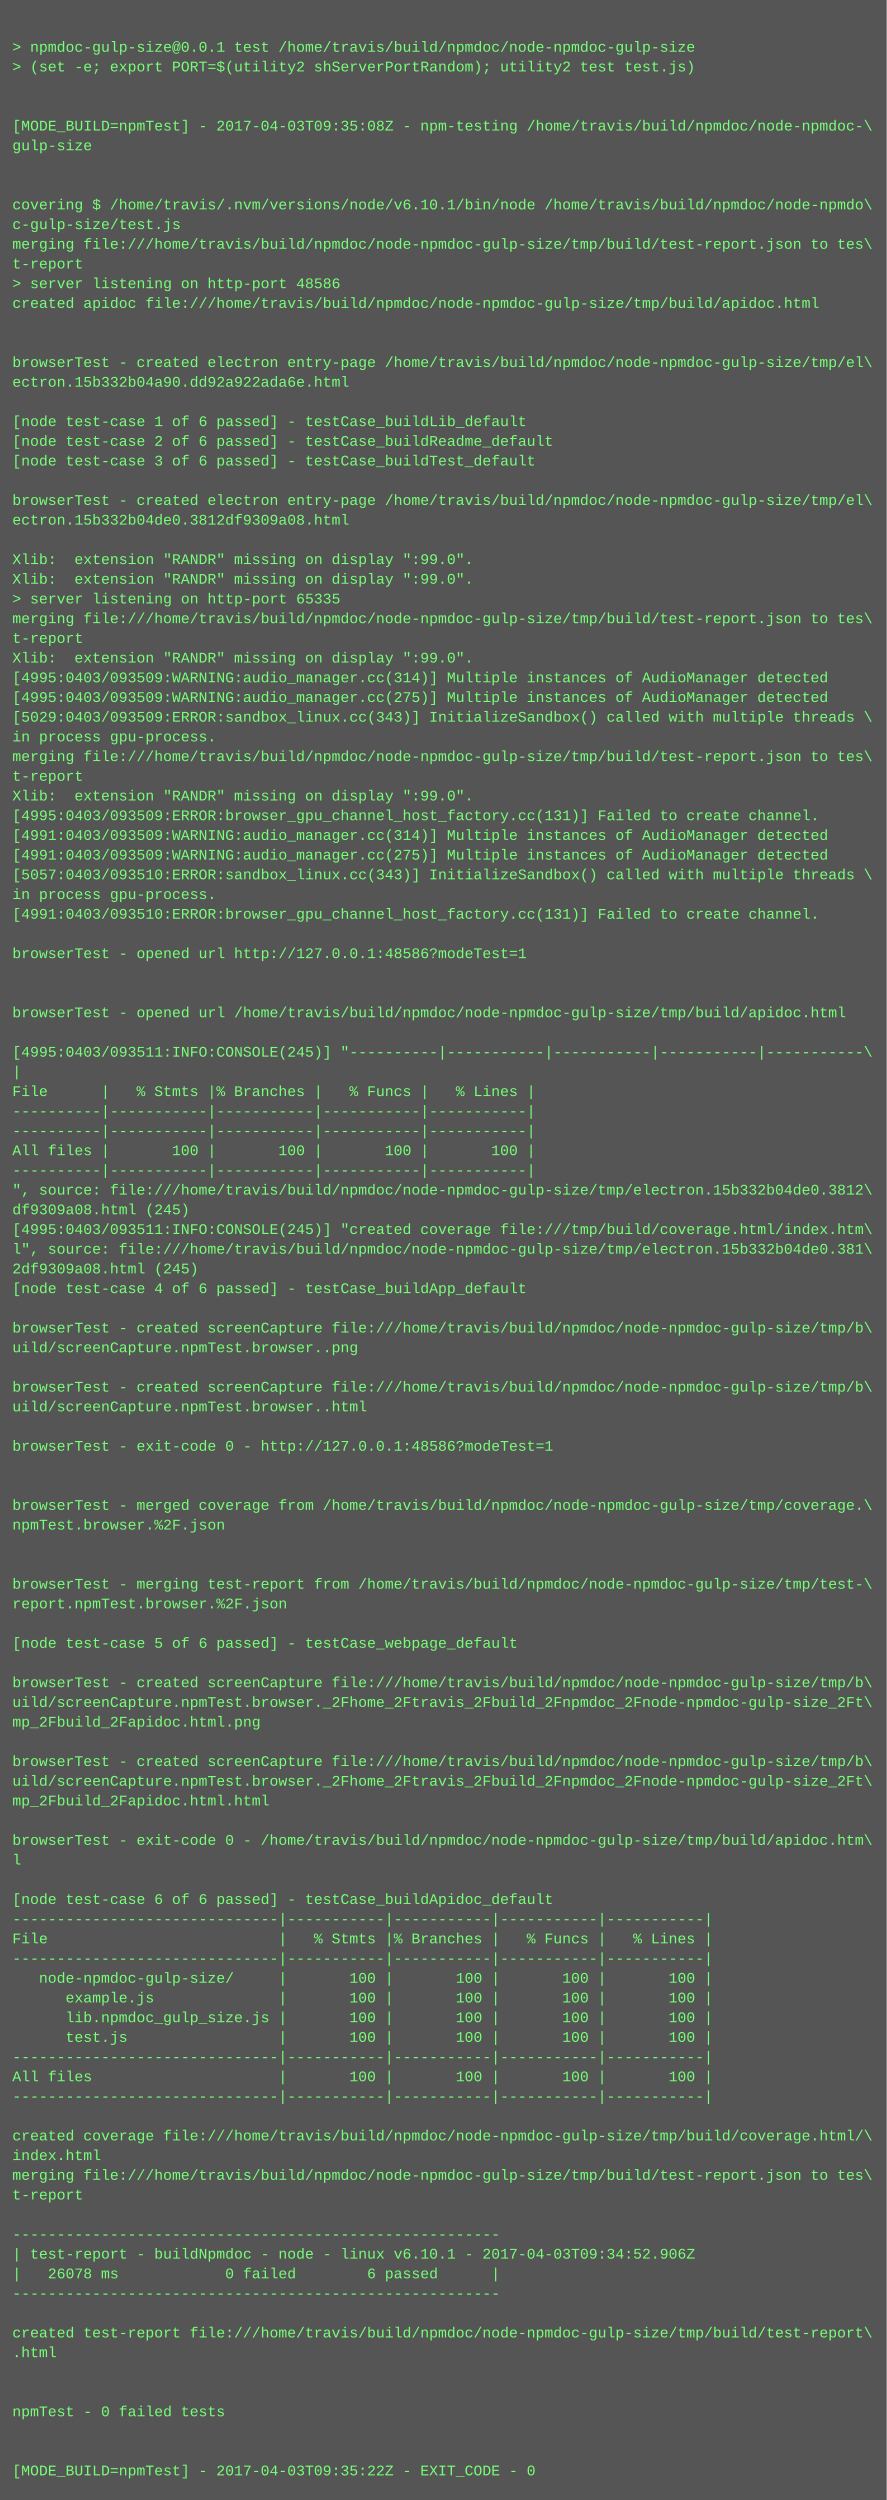
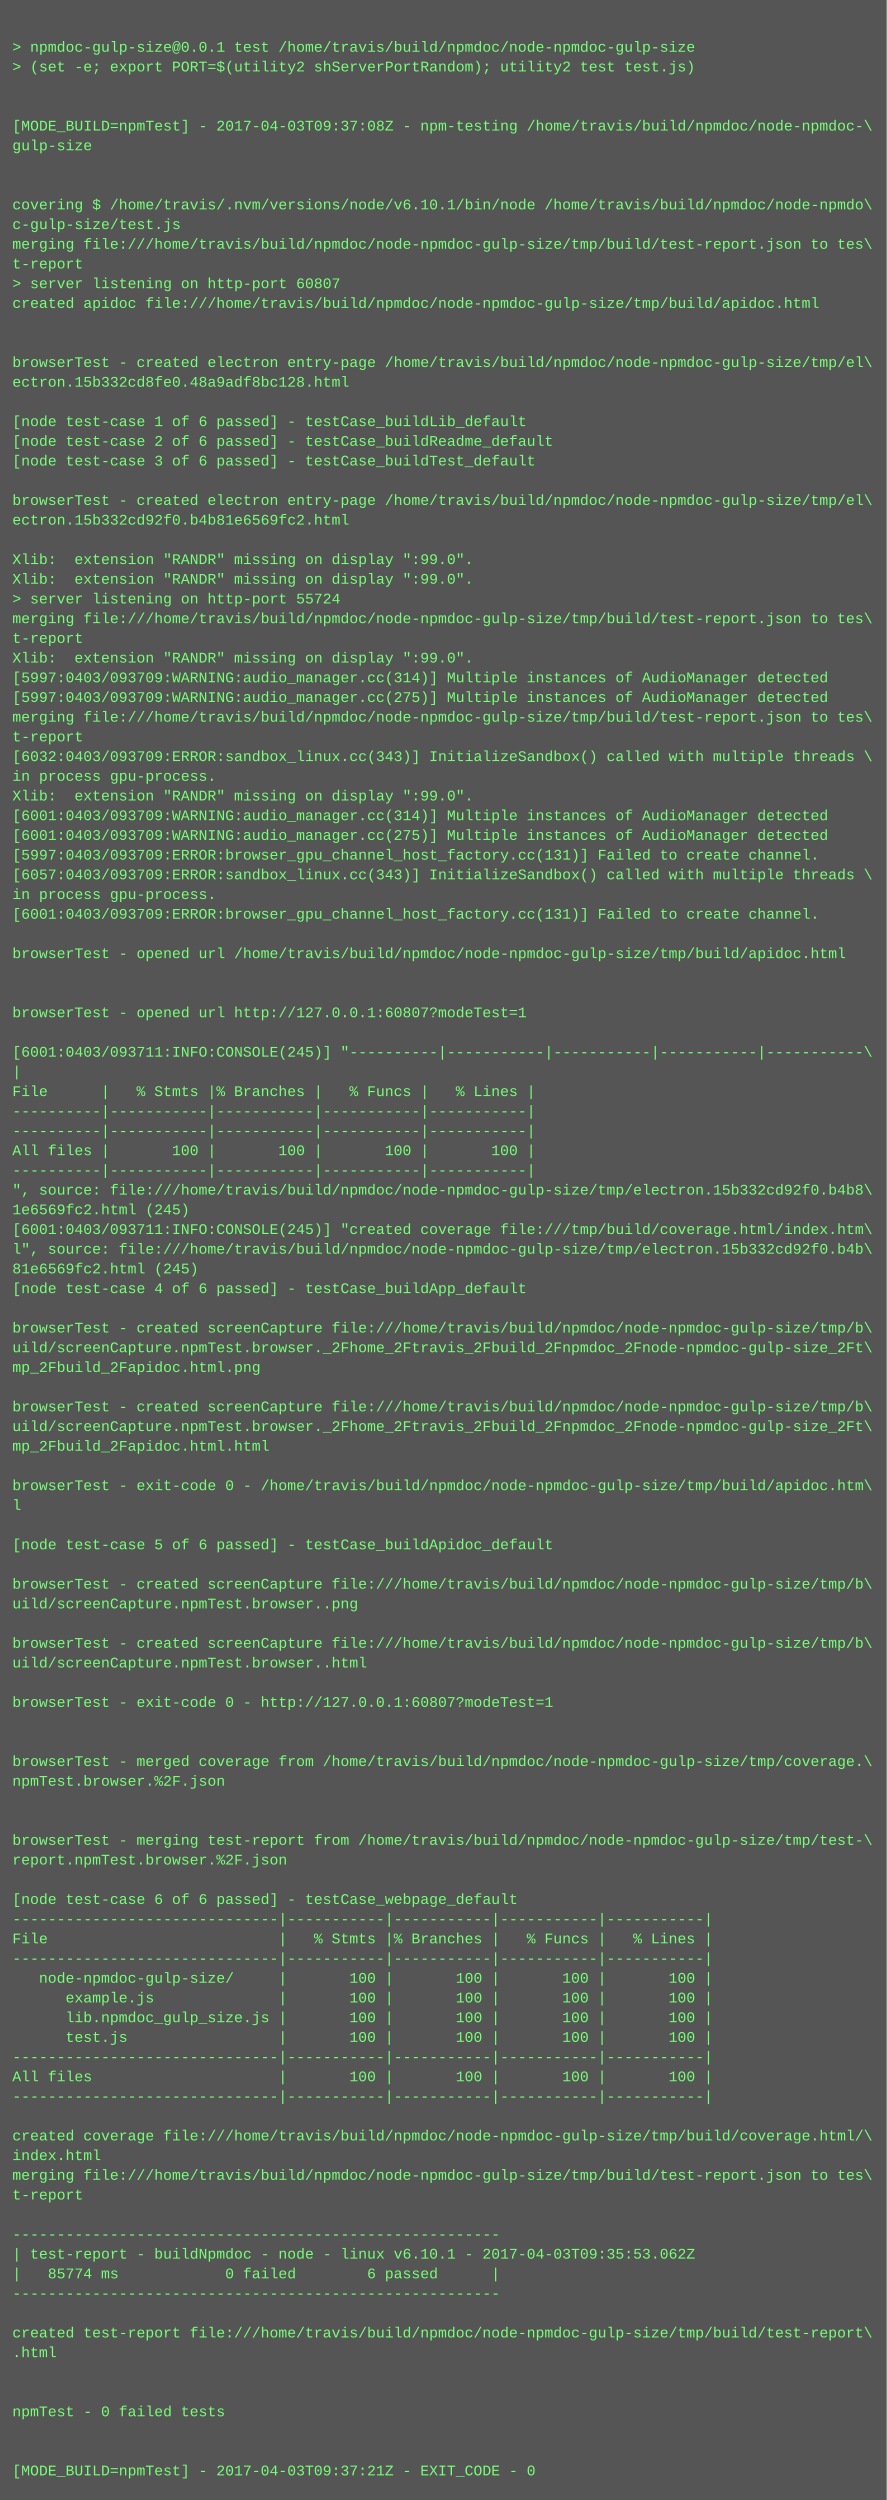
<svg xmlns="http://www.w3.org/2000/svg" height="2030" width="720">
  <rect height="2030" fill="#555" width="720" />
  <text fill="#7f7" font-family="Courier New" font-size="12" xml:space="preserve">
    <tspan x="10" y="26" />
    <tspan x="10" y="42">&gt; npmdoc-gulp-size@0.0.1 test /home/travis/build/npmdoc/node-npmdoc-gulp-size</tspan>
    <tspan x="10" y="58">&gt; (set -e; export PORT=$(utility2 shServerPortRandom); utility2 test test.js)</tspan>
    <tspan x="10" y="74" />
    <tspan x="10" y="90" />
-     <tspan x="10" y="106">[MODE_BUILD=npmTest] - 2017-04-03T09:35:08Z - npm-testing /home/travis/build/npmdoc/node-npmdoc-\</tspan>
+     <tspan x="10" y="106">[MODE_BUILD=npmTest] - 2017-04-03T09:37:08Z - npm-testing /home/travis/build/npmdoc/node-npmdoc-\</tspan>
    <tspan x="10" y="122">gulp-size</tspan>
    <tspan x="10" y="138" />
    <tspan x="10" y="154" />
    <tspan x="10" y="170">covering $ /home/travis/.nvm/versions/node/v6.10.1/bin/node /home/travis/build/npmdoc/node-npmdo\</tspan>
    <tspan x="10" y="186">c-gulp-size/test.js</tspan>
    <tspan x="10" y="202">merging file:///home/travis/build/npmdoc/node-npmdoc-gulp-size/tmp/build/test-report.json to tes\</tspan>
    <tspan x="10" y="218">t-report</tspan>
-     <tspan x="10" y="234">&gt; server listening on http-port 48586</tspan>
+     <tspan x="10" y="234">&gt; server listening on http-port 60807</tspan>
    <tspan x="10" y="250">created apidoc file:///home/travis/build/npmdoc/node-npmdoc-gulp-size/tmp/build/apidoc.html</tspan>
    <tspan x="10" y="266" />
    <tspan x="10" y="282" />
    <tspan x="10" y="298">browserTest - created electron entry-page /home/travis/build/npmdoc/node-npmdoc-gulp-size/tmp/el\</tspan>
-     <tspan x="10" y="314">ectron.15b332b04a90.dd92a922ada6e.html</tspan>
+     <tspan x="10" y="314">ectron.15b332cd8fe0.48a9adf8bc128.html</tspan>
    <tspan x="10" y="330" />
    <tspan x="10" y="346">[node test-case 1 of 6 passed] - testCase_buildLib_default</tspan>
    <tspan x="10" y="362">[node test-case 2 of 6 passed] - testCase_buildReadme_default</tspan>
    <tspan x="10" y="378">[node test-case 3 of 6 passed] - testCase_buildTest_default</tspan>
    <tspan x="10" y="394" />
    <tspan x="10" y="410">browserTest - created electron entry-page /home/travis/build/npmdoc/node-npmdoc-gulp-size/tmp/el\</tspan>
-     <tspan x="10" y="426">ectron.15b332b04de0.3812df9309a08.html</tspan>
+     <tspan x="10" y="426">ectron.15b332cd92f0.b4b81e6569fc2.html</tspan>
    <tspan x="10" y="442" />
    <tspan x="10" y="458">Xlib:  extension "RANDR" missing on display ":99.0".</tspan>
    <tspan x="10" y="474">Xlib:  extension "RANDR" missing on display ":99.0".</tspan>
-     <tspan x="10" y="490">&gt; server listening on http-port 65335</tspan>
+     <tspan x="10" y="490">&gt; server listening on http-port 55724</tspan>
    <tspan x="10" y="506">merging file:///home/travis/build/npmdoc/node-npmdoc-gulp-size/tmp/build/test-report.json to tes\</tspan>
    <tspan x="10" y="522">t-report</tspan>
    <tspan x="10" y="538">Xlib:  extension "RANDR" missing on display ":99.0".</tspan>
-     <tspan x="10" y="554">[4995:0403/093509:WARNING:audio_manager.cc(314)] Multiple instances of AudioManager detected</tspan>
-     <tspan x="10" y="570">[4995:0403/093509:WARNING:audio_manager.cc(275)] Multiple instances of AudioManager detected</tspan>
-     <tspan x="10" y="586">[5029:0403/093509:ERROR:sandbox_linux.cc(343)] InitializeSandbox() called with multiple threads \</tspan>
-     <tspan x="10" y="602">in process gpu-process. </tspan>
-     <tspan x="10" y="618">merging file:///home/travis/build/npmdoc/node-npmdoc-gulp-size/tmp/build/test-report.json to tes\</tspan>
-     <tspan x="10" y="634">t-report</tspan>
+     <tspan x="10" y="554">[5997:0403/093709:WARNING:audio_manager.cc(314)] Multiple instances of AudioManager detected</tspan>
+     <tspan x="10" y="570">[5997:0403/093709:WARNING:audio_manager.cc(275)] Multiple instances of AudioManager detected</tspan>
+     <tspan x="10" y="586">merging file:///home/travis/build/npmdoc/node-npmdoc-gulp-size/tmp/build/test-report.json to tes\</tspan>
+     <tspan x="10" y="602">t-report</tspan>
+     <tspan x="10" y="618">[6032:0403/093709:ERROR:sandbox_linux.cc(343)] InitializeSandbox() called with multiple threads \</tspan>
+     <tspan x="10" y="634">in process gpu-process. </tspan>
    <tspan x="10" y="650">Xlib:  extension "RANDR" missing on display ":99.0".</tspan>
-     <tspan x="10" y="666">[4995:0403/093509:ERROR:browser_gpu_channel_host_factory.cc(131)] Failed to create channel.</tspan>
-     <tspan x="10" y="682">[4991:0403/093509:WARNING:audio_manager.cc(314)] Multiple instances of AudioManager detected</tspan>
-     <tspan x="10" y="698">[4991:0403/093509:WARNING:audio_manager.cc(275)] Multiple instances of AudioManager detected</tspan>
-     <tspan x="10" y="714">[5057:0403/093510:ERROR:sandbox_linux.cc(343)] InitializeSandbox() called with multiple threads \</tspan>
+     <tspan x="10" y="666">[6001:0403/093709:WARNING:audio_manager.cc(314)] Multiple instances of AudioManager detected</tspan>
+     <tspan x="10" y="682">[6001:0403/093709:WARNING:audio_manager.cc(275)] Multiple instances of AudioManager detected</tspan>
+     <tspan x="10" y="698">[5997:0403/093709:ERROR:browser_gpu_channel_host_factory.cc(131)] Failed to create channel.</tspan>
+     <tspan x="10" y="714">[6057:0403/093709:ERROR:sandbox_linux.cc(343)] InitializeSandbox() called with multiple threads \</tspan>
    <tspan x="10" y="730">in process gpu-process. </tspan>
-     <tspan x="10" y="746">[4991:0403/093510:ERROR:browser_gpu_channel_host_factory.cc(131)] Failed to create channel.</tspan>
+     <tspan x="10" y="746">[6001:0403/093709:ERROR:browser_gpu_channel_host_factory.cc(131)] Failed to create channel.</tspan>
    <tspan x="10" y="762" />
-     <tspan x="10" y="778">browserTest - opened url http://127.0.0.1:48586?modeTest=1</tspan>
+     <tspan x="10" y="778">browserTest - opened url /home/travis/build/npmdoc/node-npmdoc-gulp-size/tmp/build/apidoc.html</tspan>
    <tspan x="10" y="794" />
    <tspan x="10" y="810" />
-     <tspan x="10" y="826">browserTest - opened url /home/travis/build/npmdoc/node-npmdoc-gulp-size/tmp/build/apidoc.html</tspan>
+     <tspan x="10" y="826">browserTest - opened url http://127.0.0.1:60807?modeTest=1</tspan>
    <tspan x="10" y="842" />
-     <tspan x="10" y="858">[4995:0403/093511:INFO:CONSOLE(245)] "----------|-----------|-----------|-----------|-----------\</tspan>
+     <tspan x="10" y="858">[6001:0403/093711:INFO:CONSOLE(245)] "----------|-----------|-----------|-----------|-----------\</tspan>
    <tspan x="10" y="874">|</tspan>
    <tspan x="10" y="890">File      |   % Stmts |% Branches |   % Funcs |   % Lines |</tspan>
    <tspan x="10" y="906">----------|-----------|-----------|-----------|-----------|</tspan>
    <tspan x="10" y="922">----------|-----------|-----------|-----------|-----------|</tspan>
    <tspan x="10" y="938">All files |       100 |       100 |       100 |       100 |</tspan>
    <tspan x="10" y="954">----------|-----------|-----------|-----------|-----------|</tspan>
-     <tspan x="10" y="970">", source: file:///home/travis/build/npmdoc/node-npmdoc-gulp-size/tmp/electron.15b332b04de0.3812\</tspan>
-     <tspan x="10" y="986">df9309a08.html (245)</tspan>
-     <tspan x="10" y="1002">[4995:0403/093511:INFO:CONSOLE(245)] "created coverage file:///tmp/build/coverage.html/index.htm\</tspan>
-     <tspan x="10" y="1018">l", source: file:///home/travis/build/npmdoc/node-npmdoc-gulp-size/tmp/electron.15b332b04de0.381\</tspan>
-     <tspan x="10" y="1034">2df9309a08.html (245)</tspan>
+     <tspan x="10" y="970">", source: file:///home/travis/build/npmdoc/node-npmdoc-gulp-size/tmp/electron.15b332cd92f0.b4b8\</tspan>
+     <tspan x="10" y="986">1e6569fc2.html (245)</tspan>
+     <tspan x="10" y="1002">[6001:0403/093711:INFO:CONSOLE(245)] "created coverage file:///tmp/build/coverage.html/index.htm\</tspan>
+     <tspan x="10" y="1018">l", source: file:///home/travis/build/npmdoc/node-npmdoc-gulp-size/tmp/electron.15b332cd92f0.b4b\</tspan>
+     <tspan x="10" y="1034">81e6569fc2.html (245)</tspan>
    <tspan x="10" y="1050">[node test-case 4 of 6 passed] - testCase_buildApp_default</tspan>
    <tspan x="10" y="1066" />
    <tspan x="10" y="1082">browserTest - created screenCapture file:///home/travis/build/npmdoc/node-npmdoc-gulp-size/tmp/b\</tspan>
-     <tspan x="10" y="1098">uild/screenCapture.npmTest.browser..png</tspan>
-     <tspan x="10" y="1114" />
-     <tspan x="10" y="1130">browserTest - created screenCapture file:///home/travis/build/npmdoc/node-npmdoc-gulp-size/tmp/b\</tspan>
-     <tspan x="10" y="1146">uild/screenCapture.npmTest.browser..html</tspan>
-     <tspan x="10" y="1162" />
-     <tspan x="10" y="1178">browserTest - exit-code 0 - http://127.0.0.1:48586?modeTest=1</tspan>
+     <tspan x="10" y="1098">uild/screenCapture.npmTest.browser._2Fhome_2Ftravis_2Fbuild_2Fnpmdoc_2Fnode-npmdoc-gulp-size_2Ft\</tspan>
+     <tspan x="10" y="1114">mp_2Fbuild_2Fapidoc.html.png</tspan>
+     <tspan x="10" y="1130" />
+     <tspan x="10" y="1146">browserTest - created screenCapture file:///home/travis/build/npmdoc/node-npmdoc-gulp-size/tmp/b\</tspan>
+     <tspan x="10" y="1162">uild/screenCapture.npmTest.browser._2Fhome_2Ftravis_2Fbuild_2Fnpmdoc_2Fnode-npmdoc-gulp-size_2Ft\</tspan>
+     <tspan x="10" y="1178">mp_2Fbuild_2Fapidoc.html.html</tspan>
    <tspan x="10" y="1194" />
-     <tspan x="10" y="1210" />
-     <tspan x="10" y="1226">browserTest - merged coverage from /home/travis/build/npmdoc/node-npmdoc-gulp-size/tmp/coverage.\</tspan>
-     <tspan x="10" y="1242">npmTest.browser.%2F.json</tspan>
-     <tspan x="10" y="1258" />
+     <tspan x="10" y="1210">browserTest - exit-code 0 - /home/travis/build/npmdoc/node-npmdoc-gulp-size/tmp/build/apidoc.htm\</tspan>
+     <tspan x="10" y="1226">l</tspan>
+     <tspan x="10" y="1242" />
+     <tspan x="10" y="1258">[node test-case 5 of 6 passed] - testCase_buildApidoc_default</tspan>
    <tspan x="10" y="1274" />
-     <tspan x="10" y="1290">browserTest - merging test-report from /home/travis/build/npmdoc/node-npmdoc-gulp-size/tmp/test-\</tspan>
-     <tspan x="10" y="1306">report.npmTest.browser.%2F.json</tspan>
+     <tspan x="10" y="1290">browserTest - created screenCapture file:///home/travis/build/npmdoc/node-npmdoc-gulp-size/tmp/b\</tspan>
+     <tspan x="10" y="1306">uild/screenCapture.npmTest.browser..png</tspan>
    <tspan x="10" y="1322" />
-     <tspan x="10" y="1338">[node test-case 5 of 6 passed] - testCase_webpage_default</tspan>
-     <tspan x="10" y="1354" />
-     <tspan x="10" y="1370">browserTest - created screenCapture file:///home/travis/build/npmdoc/node-npmdoc-gulp-size/tmp/b\</tspan>
-     <tspan x="10" y="1386">uild/screenCapture.npmTest.browser._2Fhome_2Ftravis_2Fbuild_2Fnpmdoc_2Fnode-npmdoc-gulp-size_2Ft\</tspan>
-     <tspan x="10" y="1402">mp_2Fbuild_2Fapidoc.html.png</tspan>
+     <tspan x="10" y="1338">browserTest - created screenCapture file:///home/travis/build/npmdoc/node-npmdoc-gulp-size/tmp/b\</tspan>
+     <tspan x="10" y="1354">uild/screenCapture.npmTest.browser..html</tspan>
+     <tspan x="10" y="1370" />
+     <tspan x="10" y="1386">browserTest - exit-code 0 - http://127.0.0.1:60807?modeTest=1</tspan>
+     <tspan x="10" y="1402" />
    <tspan x="10" y="1418" />
-     <tspan x="10" y="1434">browserTest - created screenCapture file:///home/travis/build/npmdoc/node-npmdoc-gulp-size/tmp/b\</tspan>
-     <tspan x="10" y="1450">uild/screenCapture.npmTest.browser._2Fhome_2Ftravis_2Fbuild_2Fnpmdoc_2Fnode-npmdoc-gulp-size_2Ft\</tspan>
-     <tspan x="10" y="1466">mp_2Fbuild_2Fapidoc.html.html</tspan>
+     <tspan x="10" y="1434">browserTest - merged coverage from /home/travis/build/npmdoc/node-npmdoc-gulp-size/tmp/coverage.\</tspan>
+     <tspan x="10" y="1450">npmTest.browser.%2F.json</tspan>
+     <tspan x="10" y="1466" />
    <tspan x="10" y="1482" />
-     <tspan x="10" y="1498">browserTest - exit-code 0 - /home/travis/build/npmdoc/node-npmdoc-gulp-size/tmp/build/apidoc.htm\</tspan>
-     <tspan x="10" y="1514">l</tspan>
+     <tspan x="10" y="1498">browserTest - merging test-report from /home/travis/build/npmdoc/node-npmdoc-gulp-size/tmp/test-\</tspan>
+     <tspan x="10" y="1514">report.npmTest.browser.%2F.json</tspan>
    <tspan x="10" y="1530" />
-     <tspan x="10" y="1546">[node test-case 6 of 6 passed] - testCase_buildApidoc_default</tspan>
+     <tspan x="10" y="1546">[node test-case 6 of 6 passed] - testCase_webpage_default</tspan>
    <tspan x="10" y="1562">------------------------------|-----------|-----------|-----------|-----------|</tspan>
    <tspan x="10" y="1578">File                          |   % Stmts |% Branches |   % Funcs |   % Lines |</tspan>
    <tspan x="10" y="1594">------------------------------|-----------|-----------|-----------|-----------|</tspan>
    <tspan x="10" y="1610">   node-npmdoc-gulp-size/     |       100 |       100 |       100 |       100 |</tspan>
    <tspan x="10" y="1626">      example.js              |       100 |       100 |       100 |       100 |</tspan>
    <tspan x="10" y="1642">      lib.npmdoc_gulp_size.js |       100 |       100 |       100 |       100 |</tspan>
    <tspan x="10" y="1658">      test.js                 |       100 |       100 |       100 |       100 |</tspan>
    <tspan x="10" y="1674">------------------------------|-----------|-----------|-----------|-----------|</tspan>
    <tspan x="10" y="1690">All files                     |       100 |       100 |       100 |       100 |</tspan>
    <tspan x="10" y="1706">------------------------------|-----------|-----------|-----------|-----------|</tspan>
    <tspan x="10" y="1722" />
    <tspan x="10" y="1738">created coverage file:///home/travis/build/npmdoc/node-npmdoc-gulp-size/tmp/build/coverage.html/\</tspan>
    <tspan x="10" y="1754">index.html</tspan>
    <tspan x="10" y="1770">merging file:///home/travis/build/npmdoc/node-npmdoc-gulp-size/tmp/build/test-report.json to tes\</tspan>
    <tspan x="10" y="1786">t-report</tspan>
    <tspan x="10" y="1802" />
    <tspan x="10" y="1818">-------------------------------------------------------</tspan>
-     <tspan x="10" y="1834">| test-report - buildNpmdoc - node - linux v6.10.1 - 2017-04-03T09:34:52.906Z</tspan>
-     <tspan x="10" y="1850">|   26078 ms            0 failed        6 passed      |</tspan>
+     <tspan x="10" y="1834">| test-report - buildNpmdoc - node - linux v6.10.1 - 2017-04-03T09:35:53.062Z</tspan>
+     <tspan x="10" y="1850">|   85774 ms            0 failed        6 passed      |</tspan>
    <tspan x="10" y="1866">-------------------------------------------------------</tspan>
    <tspan x="10" y="1882" />
    <tspan x="10" y="1898">created test-report file:///home/travis/build/npmdoc/node-npmdoc-gulp-size/tmp/build/test-report\</tspan>
    <tspan x="10" y="1914">.html</tspan>
    <tspan x="10" y="1930" />
    <tspan x="10" y="1946" />
    <tspan x="10" y="1962">npmTest - 0 failed tests</tspan>
    <tspan x="10" y="1978" />
    <tspan x="10" y="1994" />
-     <tspan x="10" y="2010">[MODE_BUILD=npmTest] - 2017-04-03T09:35:22Z - EXIT_CODE - 0</tspan>
+     <tspan x="10" y="2010">[MODE_BUILD=npmTest] - 2017-04-03T09:37:21Z - EXIT_CODE - 0</tspan>
  </text>
</svg>
